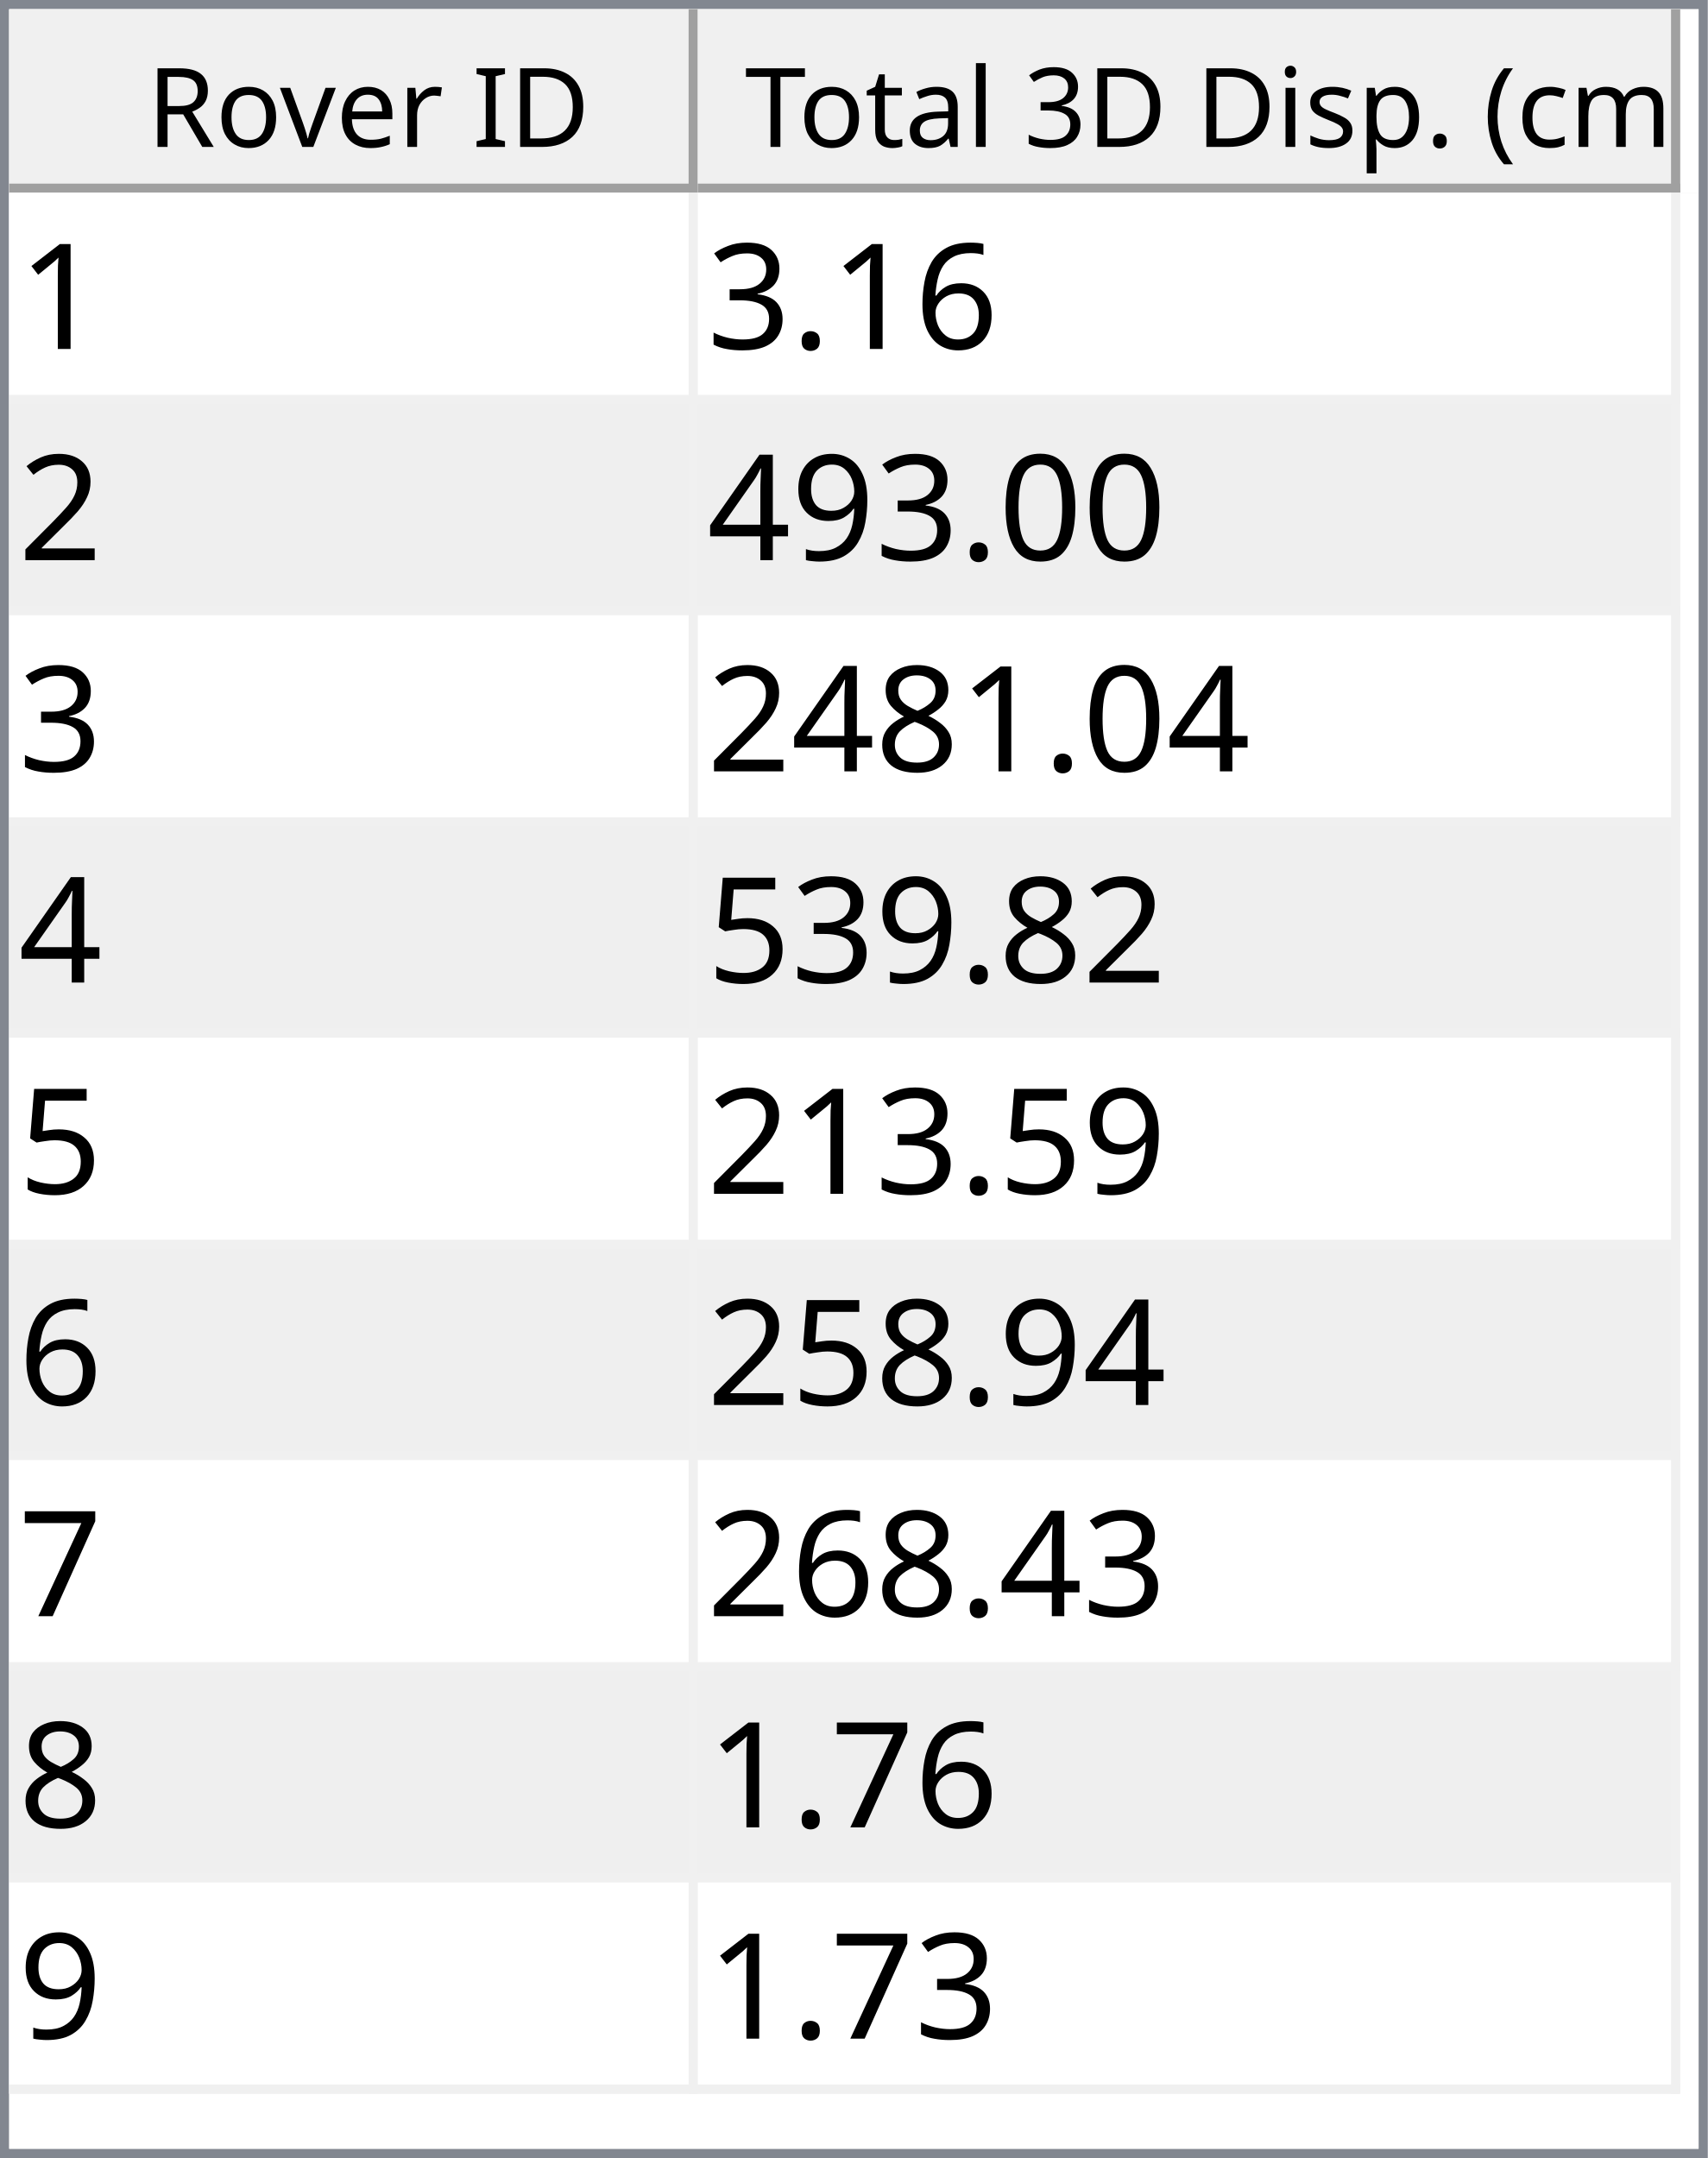
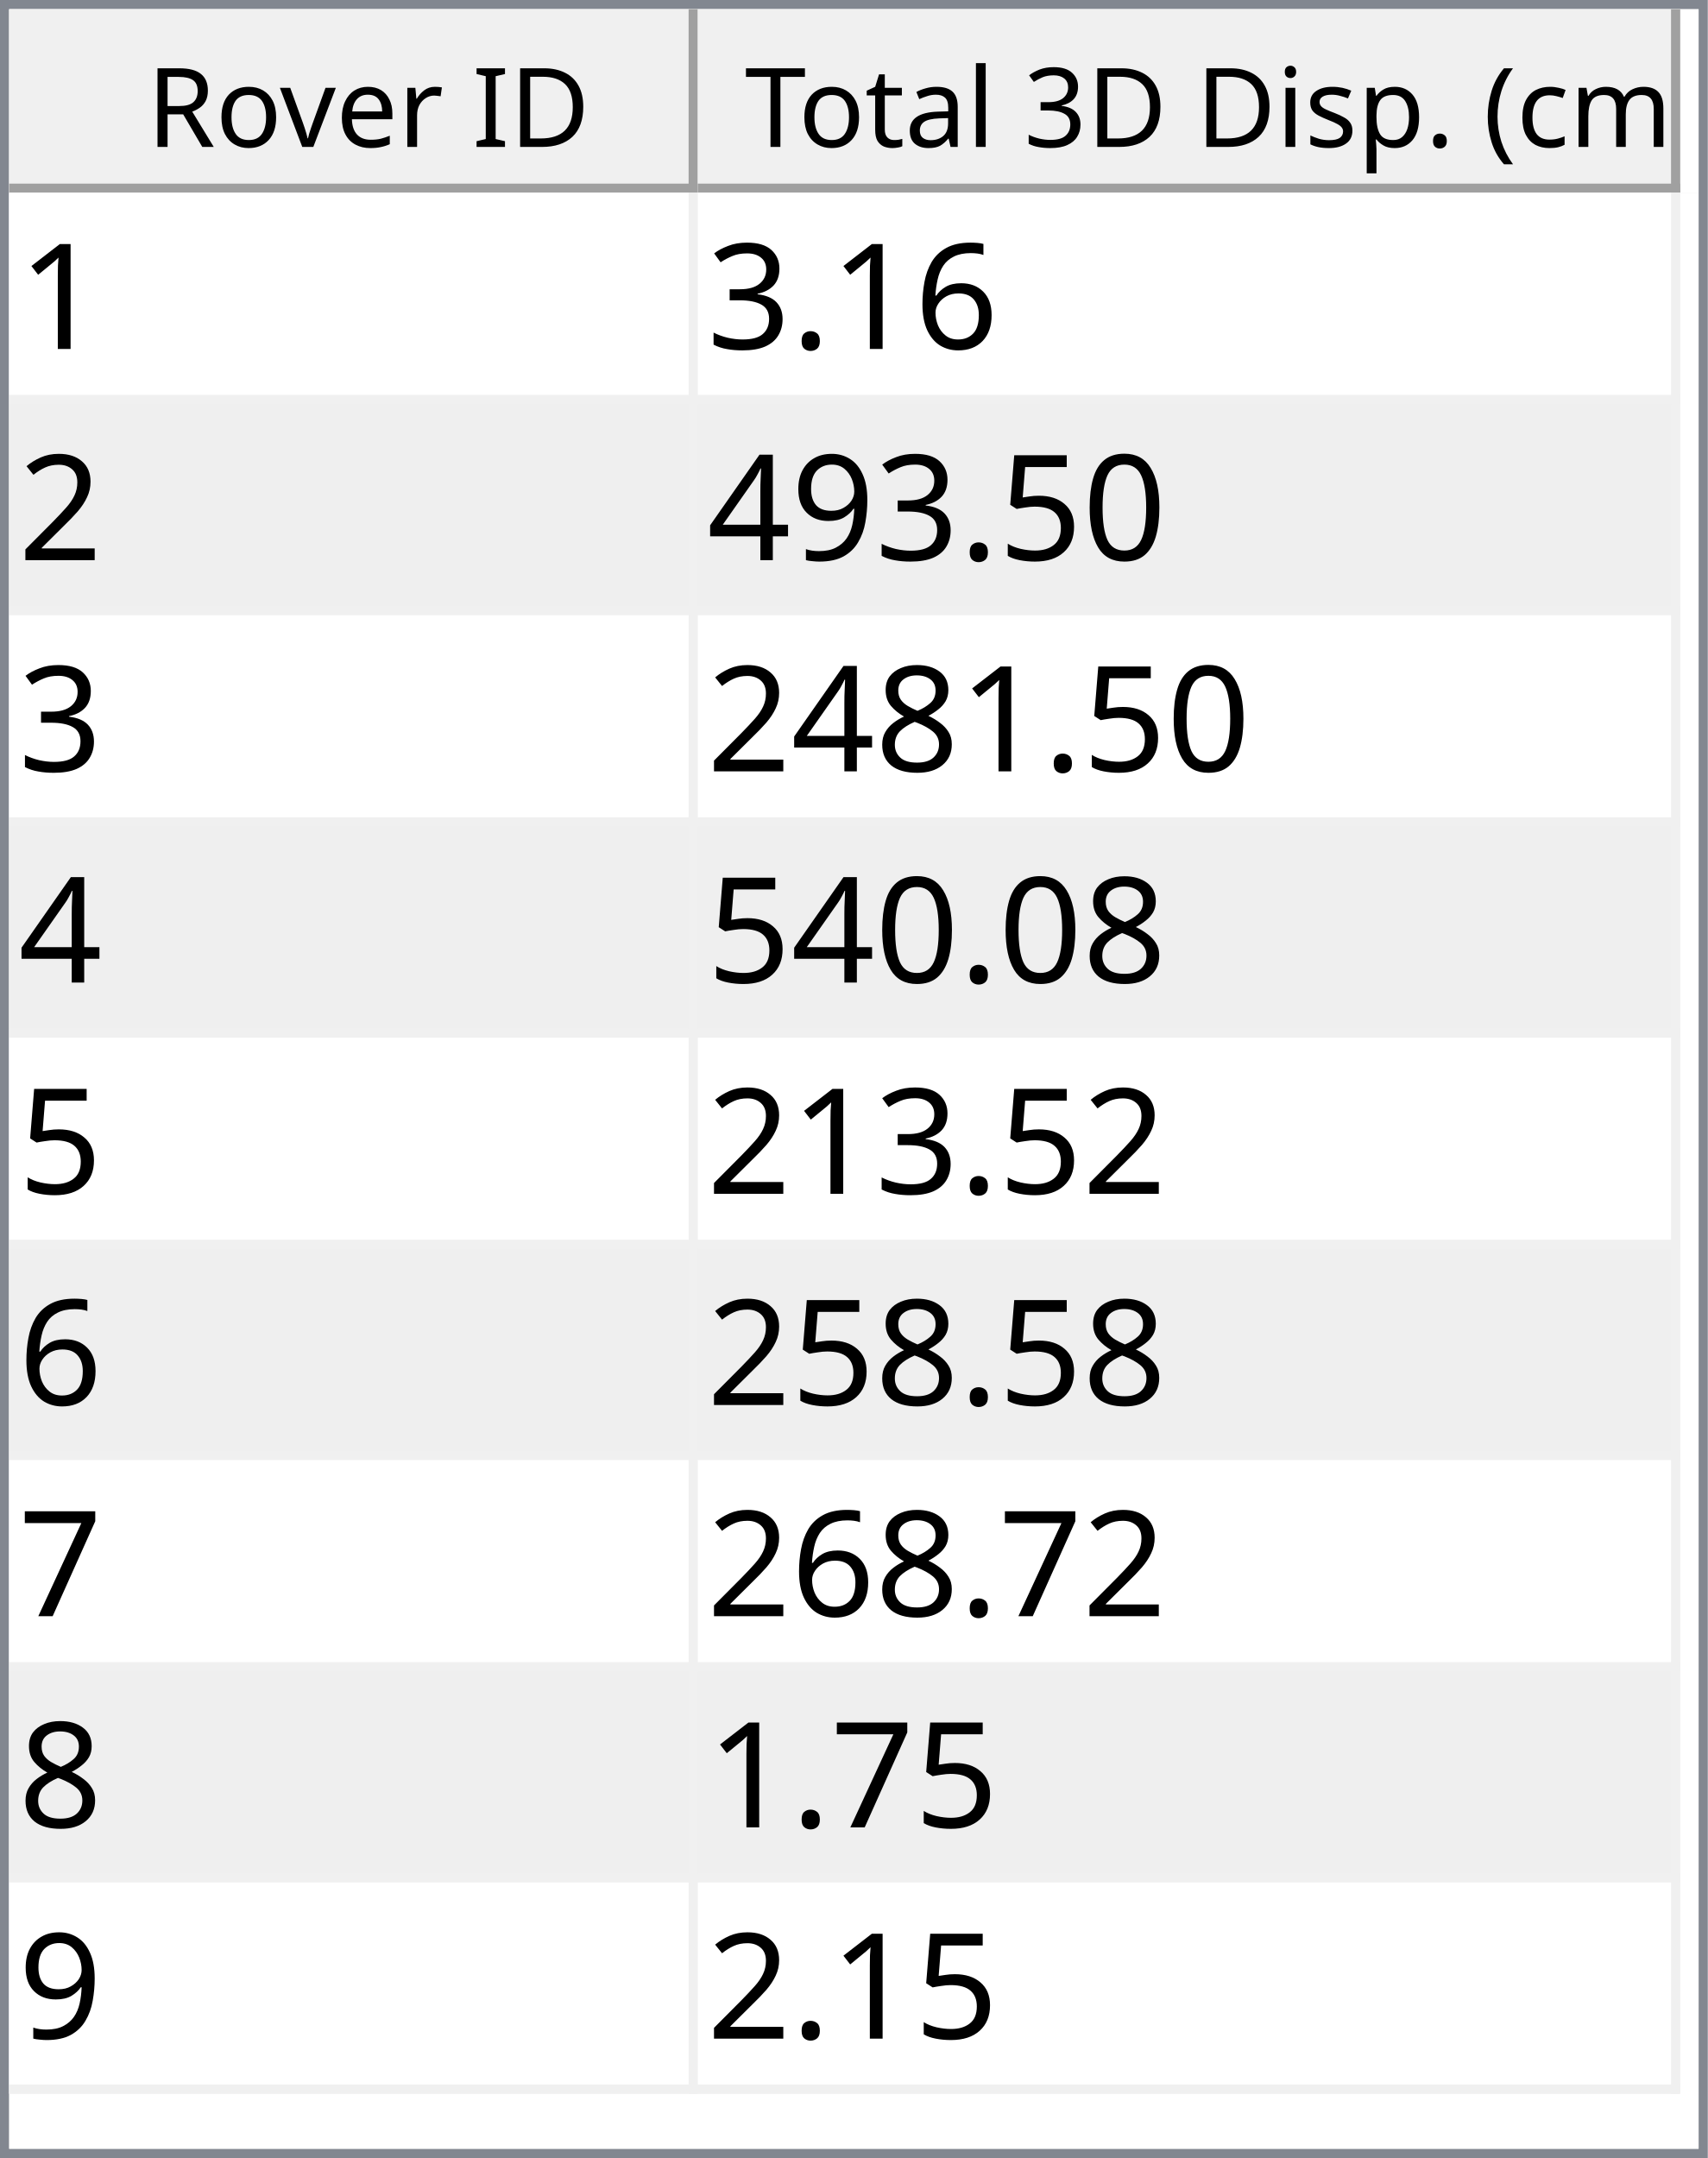
<svg xmlns="http://www.w3.org/2000/svg" style="fill-opacity:1; color-rendering:auto; color-interpolation:auto; text-rendering:auto; stroke:black; stroke-linecap:square; stroke-miterlimit:10; shape-rendering:auto; stroke-opacity:1; fill:black; stroke-dasharray:none; font-weight:normal; stroke-width:1; font-family:'Dialog'; font-style:normal; stroke-linejoin:miter; font-size:12px; stroke-dashoffset:0; image-rendering:auto;" width="186" height="235">
  <defs id="genericDefs" />
  <g>
    <defs id="defs1">
      <clipPath clipPathUnits="userSpaceOnUse" id="clipPath1">
        <path d="M0 0 L186 0 L186 235 L0 235 L0 0 Z" />
      </clipPath>
      <clipPath clipPathUnits="userSpaceOnUse" id="clipPath2">
        <path d="M0 0 L0 235 L186 235 L186 0 Z" />
      </clipPath>
      <clipPath clipPathUnits="userSpaceOnUse" id="clipPath3">
        <path d="M0 0 L0 20 L184 20 L184 0 Z" />
      </clipPath>
      <clipPath clipPathUnits="userSpaceOnUse" id="clipPath4">
        <path d="M0 0 L0 20 L75 20 L75 0 Z" />
      </clipPath>
      <clipPath clipPathUnits="userSpaceOnUse" id="clipPath5">
        <path d="M1 1 L1 19 L74 19 L74 1 Z" />
      </clipPath>
      <clipPath clipPathUnits="userSpaceOnUse" id="clipPath6">
        <path d="M0 0 L0 18 L73 18 L73 0 Z" />
      </clipPath>
      <clipPath clipPathUnits="userSpaceOnUse" id="clipPath7">
        <path d="M-0.5 -0.5 L-0.5 19.5 L74.5 19.5 L74.5 -0.5 Z" />
      </clipPath>
      <clipPath clipPathUnits="userSpaceOnUse" id="clipPath8">
        <path d="M0 0 L0 20 L107 20 L107 0 Z" />
      </clipPath>
      <clipPath clipPathUnits="userSpaceOnUse" id="clipPath9">
        <path d="M1 1 L1 19 L106 19 L106 1 Z" />
      </clipPath>
      <clipPath clipPathUnits="userSpaceOnUse" id="clipPath10">
        <path d="M0 0 L0 18 L105 18 L105 0 Z" />
      </clipPath>
      <clipPath clipPathUnits="userSpaceOnUse" id="clipPath11">
        <path d="M-0.5 -0.5 L-0.5 19.5 L106.5 19.5 L106.5 -0.5 Z" />
      </clipPath>
      <clipPath clipPathUnits="userSpaceOnUse" id="clipPath12">
        <path d="M0 0 L0 213 L184 213 L184 0 Z" />
      </clipPath>
      <clipPath clipPathUnits="userSpaceOnUse" id="clipPath13">
        <path d="M0 0 L0 207 L182 207 L182 0 Z" />
      </clipPath>
      <clipPath clipPathUnits="userSpaceOnUse" id="clipPath14">
        <path d="M-0.5 -0.5 L-0.5 206.5 L181.5 206.5 L181.5 -0.5 Z" />
      </clipPath>
      <clipPath clipPathUnits="userSpaceOnUse" id="clipPath15">
        <path d="M0 0 L0 22 L74 22 L74 0 Z" />
      </clipPath>
      <clipPath clipPathUnits="userSpaceOnUse" id="clipPath16">
        <path d="M0 0 L0 22 L106 22 L106 0 Z" />
      </clipPath>
      <font horiz-adv-x="64.551" id="font1">
        <font-face ascent="107.91" descent="25.098" units-per-em="100" style="font-style:normal; font-family:Segoe UI; font-weight:normal;" />
        <missing-glyph horiz-adv-x="64.551" d="M8.109 0 L8.109 68.266 L56.453 68.266 L56.453 0 L8.109 0 ZM15.328 7.234 L49.219 7.234 L49.219 61.031 L15.328 61.031 L15.328 7.234 Z" />
        <glyph unicode="D" horiz-adv-x="70.117" d="M9.188 0 L9.188 70.016 L28.516 70.016 Q65.531 70.016 65.531 35.891 Q65.531 19.672 55.25 9.836 Q44.969 0 27.734 0 L9.188 0 ZM17.391 62.594 L17.391 7.422 L27.828 7.422 Q41.609 7.422 49.273 14.797 Q56.938 22.172 56.938 35.688 Q56.938 62.594 28.328 62.594 L17.391 62.594 Z" />
        <glyph unicode="I" horiz-adv-x="26.611" d="M17.391 0 L9.188 0 L9.188 70.016 L17.391 70.016 L17.391 0 Z" />
        <glyph unicode=" " horiz-adv-x="27.393" d="" />
        <glyph unicode="r" horiz-adv-x="34.766" d="M34.188 41.891 Q32.078 43.5 28.125 43.5 Q23 43.5 19.555 38.672 Q16.109 33.844 16.109 25.484 L16.109 0 L8.109 0 L8.109 50 L16.109 50 L16.109 39.703 L16.312 39.703 Q18.016 44.969 21.531 47.922 Q25.047 50.875 29.391 50.875 Q32.516 50.875 34.188 50.203 L34.188 41.891 Z" />
        <glyph unicode="e" horiz-adv-x="52.295" d="M48.297 23 L12.984 23 Q13.188 14.656 17.484 10.109 Q21.781 5.562 29.297 5.562 Q37.75 5.562 44.828 11.141 L44.828 3.609 Q38.234 -1.172 27.391 -1.172 Q16.797 -1.172 10.742 5.641 Q4.688 12.453 4.688 24.812 Q4.688 36.469 11.305 43.82 Q17.922 51.172 27.734 51.172 Q37.547 51.172 42.922 44.828 Q48.297 38.484 48.297 27.203 L48.297 23 ZM40.094 29.781 Q40.047 36.719 36.75 40.578 Q33.453 44.438 27.594 44.438 Q21.922 44.438 17.969 40.383 Q14.016 36.328 13.094 29.781 L40.094 29.781 Z" />
        <glyph unicode="v" horiz-adv-x="47.9" d="M47.406 50 L27.484 0 L19.625 0 L0.688 50 L9.469 50 L22.172 13.672 Q23.578 9.672 23.922 6.688 L24.125 6.688 Q24.609 10.453 25.688 13.484 L38.969 50 L47.406 50 Z" />
        <glyph unicode="o" horiz-adv-x="58.594" d="M29 -1.172 Q17.922 -1.172 11.305 5.836 Q4.688 12.844 4.688 24.422 Q4.688 37.016 11.57 44.094 Q18.453 51.172 30.172 51.172 Q41.359 51.172 47.633 44.289 Q53.906 37.406 53.906 25.203 Q53.906 13.234 47.141 6.031 Q40.375 -1.172 29 -1.172 ZM29.594 44.438 Q21.875 44.438 17.383 39.188 Q12.891 33.938 12.891 24.703 Q12.891 15.828 17.43 10.695 Q21.969 5.562 29.594 5.562 Q37.359 5.562 41.531 10.594 Q45.703 15.625 45.703 24.906 Q45.703 34.281 41.531 39.359 Q37.359 44.438 29.594 44.438 Z" />
        <glyph unicode="R" horiz-adv-x="59.814" d="M59.375 0 L49.609 0 L37.891 19.625 Q36.281 22.359 34.766 24.289 Q33.25 26.219 31.664 27.438 Q30.078 28.656 28.25 29.219 Q26.422 29.781 24.125 29.781 L17.391 29.781 L17.391 0 L9.188 0 L9.188 70.016 L30.078 70.016 Q34.672 70.016 38.555 68.867 Q42.438 67.719 45.289 65.375 Q48.141 63.031 49.758 59.547 Q51.375 56.062 51.375 51.375 Q51.375 47.703 50.273 44.656 Q49.172 41.609 47.148 39.211 Q45.125 36.812 42.266 35.133 Q39.406 33.453 35.844 32.516 L35.844 32.328 Q37.594 31.547 38.891 30.547 Q40.188 29.547 41.359 28.18 Q42.531 26.812 43.68 25.078 Q44.828 23.344 46.234 21.047 L59.375 0 ZM17.391 62.594 L17.391 37.203 L28.516 37.203 Q31.594 37.203 34.203 38.133 Q36.812 39.062 38.719 40.797 Q40.625 42.531 41.703 45.047 Q42.781 47.562 42.781 50.688 Q42.781 56.297 39.141 59.445 Q35.5 62.594 28.609 62.594 L17.391 62.594 Z" />
        <glyph unicode=")" horiz-adv-x="30.176" d="M8.297 -15.922 L1.172 -15.922 Q16.406 2.344 16.406 26.812 Q16.406 51.469 1.078 70.016 L8.297 70.016 Q23.531 52.156 23.531 26.703 Q23.531 1.375 8.297 -15.922 Z" />
        <glyph unicode="m" horiz-adv-x="86.133" d="M79.109 0 L71.094 0 L71.094 28.719 Q71.094 37.016 68.531 40.727 Q65.969 44.438 59.906 44.438 Q54.781 44.438 51.195 39.75 Q47.609 35.062 47.609 28.516 L47.609 0 L39.594 0 L39.594 29.688 Q39.594 44.438 28.219 44.438 Q22.953 44.438 19.531 40.016 Q16.109 35.594 16.109 28.516 L16.109 0 L8.109 0 L8.109 50 L16.109 50 L16.109 42.094 L16.312 42.094 Q21.625 51.172 31.844 51.172 Q36.969 51.172 40.773 48.312 Q44.578 45.453 46 40.828 Q51.562 51.172 62.594 51.172 Q79.109 51.172 79.109 30.812 L79.109 0 Z" />
        <glyph unicode="c" horiz-adv-x="46.191" d="M42.188 2.297 Q36.422 -1.172 28.516 -1.172 Q17.828 -1.172 11.258 5.789 Q4.688 12.75 4.688 23.828 Q4.688 36.188 11.766 43.68 Q18.844 51.172 30.672 51.172 Q37.25 51.172 42.281 48.734 L42.281 40.531 Q36.719 44.438 30.375 44.438 Q22.703 44.438 17.797 38.945 Q12.891 33.453 12.891 24.516 Q12.891 15.719 17.508 10.641 Q22.125 5.562 29.891 5.562 Q36.422 5.562 42.188 9.906 L42.188 2.297 Z" />
        <glyph unicode="(" horiz-adv-x="30.176" d="M29.109 -15.922 L21.969 -15.922 Q6.844 1.375 6.844 26.703 Q6.844 52.156 21.969 70.016 L29.203 70.016 Q13.875 51.469 13.875 26.812 Q13.875 2.344 29.109 -15.922 Z" />
        <glyph unicode="." horiz-adv-x="21.68" d="M10.891 -1.078 Q8.641 -1.078 7.055 0.539 Q5.469 2.156 5.469 4.391 Q5.469 6.641 7.055 8.273 Q8.641 9.906 10.891 9.906 Q13.188 9.906 14.797 8.273 Q16.406 6.641 16.406 4.391 Q16.406 2.156 14.797 0.539 Q13.188 -1.078 10.891 -1.078 Z" />
        <glyph unicode="p" horiz-adv-x="58.789" d="M16.312 7.234 L16.109 7.234 L16.109 -23 L8.109 -23 L8.109 50 L16.109 50 L16.109 41.219 L16.312 41.219 Q22.219 51.172 33.594 51.172 Q43.266 51.172 48.688 44.461 Q54.109 37.75 54.109 26.469 Q54.109 13.922 48 6.375 Q41.891 -1.172 31.297 -1.172 Q21.578 -1.172 16.312 7.234 ZM16.109 27.391 L16.109 20.406 Q16.109 14.203 20.141 9.883 Q24.172 5.562 30.375 5.562 Q37.641 5.562 41.773 11.133 Q45.906 16.703 45.906 26.609 Q45.906 34.969 42.047 39.703 Q38.188 44.438 31.594 44.438 Q24.609 44.438 20.359 39.578 Q16.109 34.719 16.109 27.391 Z" />
        <glyph unicode="s" horiz-adv-x="42.432" d="M5.078 1.812 L5.078 10.406 Q11.625 5.562 19.484 5.562 Q30.031 5.562 30.031 12.594 Q30.031 14.594 29.125 15.992 Q28.219 17.391 26.68 18.461 Q25.141 19.531 23.07 20.383 Q21 21.234 18.609 22.172 Q15.281 23.484 12.766 24.828 Q10.25 26.172 8.57 27.859 Q6.891 29.547 6.031 31.695 Q5.172 33.844 5.172 36.719 Q5.172 40.234 6.789 42.945 Q8.406 45.656 11.086 47.484 Q13.766 49.312 17.211 50.242 Q20.656 51.172 24.312 51.172 Q30.812 51.172 35.938 48.922 L35.938 40.828 Q30.422 44.438 23.25 44.438 Q21 44.438 19.195 43.922 Q17.391 43.406 16.094 42.477 Q14.797 41.547 14.086 40.258 Q13.375 38.969 13.375 37.406 Q13.375 35.453 14.086 34.133 Q14.797 32.812 16.164 31.789 Q17.531 30.766 19.484 29.938 Q21.438 29.109 23.922 28.125 Q27.25 26.859 29.883 25.516 Q32.516 24.172 34.375 22.484 Q36.234 20.797 37.234 18.602 Q38.234 16.406 38.234 13.375 Q38.234 9.672 36.602 6.938 Q34.969 4.203 32.234 2.398 Q29.5 0.594 25.93 -0.289 Q22.359 -1.172 18.453 -1.172 Q10.75 -1.172 5.078 1.812 Z" />
        <glyph unicode="i" horiz-adv-x="24.219" d="M12.203 62.703 Q10.062 62.703 8.547 64.164 Q7.031 65.625 7.031 67.875 Q7.031 70.125 8.547 71.609 Q10.062 73.094 12.203 73.094 Q14.406 73.094 15.945 71.609 Q17.484 70.125 17.484 67.875 Q17.484 65.719 15.945 64.211 Q14.406 62.703 12.203 62.703 ZM16.109 0 L8.109 0 L8.109 50 L16.109 50 L16.109 0 Z" />
        <glyph unicode="3" horiz-adv-x="53.906" d="M46.531 19.828 Q46.531 15.094 44.75 11.211 Q42.969 7.328 39.719 4.57 Q36.469 1.812 31.93 0.297 Q27.391 -1.219 21.922 -1.219 Q11.922 -1.219 6 2.594 L6 11.188 Q13.094 5.609 22.219 5.609 Q25.875 5.609 28.828 6.539 Q31.781 7.469 33.906 9.227 Q36.031 10.984 37.18 13.477 Q38.328 15.969 38.328 19.094 Q38.328 32.812 18.797 32.812 L12.984 32.812 L12.984 39.594 L18.5 39.594 Q35.797 39.594 35.797 52.484 Q35.797 64.406 22.609 64.406 Q15.188 64.406 8.688 59.422 L8.688 67.188 Q15.375 71.188 24.609 71.188 Q29 71.188 32.57 69.969 Q36.141 68.75 38.68 66.555 Q41.219 64.359 42.609 61.281 Q44 58.203 44 54.5 Q44 40.672 30.031 36.719 L30.031 36.531 Q33.594 36.141 36.625 34.797 Q39.656 33.453 41.852 31.305 Q44.047 29.156 45.289 26.25 Q46.531 23.344 46.531 19.828 Z" />
        <glyph unicode="l" horiz-adv-x="24.219" d="M16.109 0 L8.109 0 L8.109 74.031 L16.109 74.031 L16.109 0 Z" />
        <glyph unicode="a" horiz-adv-x="50.879" d="M43.891 0 L35.891 0 L35.891 7.812 L35.688 7.812 Q30.469 -1.172 20.312 -1.172 Q12.844 -1.172 8.617 2.781 Q4.391 6.734 4.391 13.281 Q4.391 27.297 20.906 29.594 L35.891 31.688 Q35.891 44.438 25.594 44.438 Q16.547 44.438 9.281 38.281 L9.281 46.484 Q16.656 51.172 26.266 51.172 Q43.891 51.172 43.891 32.516 L43.891 0 ZM35.891 25.297 L23.828 23.641 Q18.266 22.859 15.43 20.875 Q12.594 18.891 12.594 13.875 Q12.594 10.203 15.211 7.883 Q17.828 5.562 22.172 5.562 Q28.125 5.562 32.008 9.742 Q35.891 13.922 35.891 20.312 L35.891 25.297 Z" />
        <glyph unicode="t" horiz-adv-x="33.887" d="M31.297 0.484 Q28.469 -1.078 23.828 -1.078 Q10.688 -1.078 10.688 13.578 L10.688 43.172 L2.094 43.172 L2.094 50 L10.688 50 L10.688 62.203 L18.703 64.797 L18.703 50 L31.297 50 L31.297 43.172 L18.703 43.172 L18.703 14.984 Q18.703 9.969 20.414 7.82 Q22.125 5.672 26.078 5.672 Q29.109 5.672 31.297 7.328 L31.297 0.484 Z" />
        <glyph unicode="T" horiz-adv-x="52.393" d="M50.594 62.594 L30.375 62.594 L30.375 0 L22.172 0 L22.172 62.594 L2 62.594 L2 70.016 L50.594 70.016 L50.594 62.594 Z" />
      </font>
      <font horiz-adv-x="75.0" id="font2">
        <font-face ascent="100.537" descent="21.973" units-per-em="100" style="font-style:normal; font-family:sans-serif; font-weight:normal;" />
        <missing-glyph horiz-adv-x="75.0" d="M12.5 0 L12.5 62.5 L62.5 62.5 L62.5 0 L12.5 0 ZM14.062 1.562 L60.938 1.562 L60.938 60.938 L14.062 60.938 L14.062 1.562 Z" />
        <glyph unicode="1" horiz-adv-x="55.615" d="M37.25 0 L28.469 0 L28.469 56 Q25.297 52.984 20.141 49.953 Q14.984 46.922 10.891 45.406 L10.891 53.906 Q18.266 57.375 23.781 62.305 Q29.297 67.234 31.594 71.875 L37.25 71.875 L37.25 0 Z" />
        <glyph unicode="6" horiz-adv-x="55.615" d="M49.75 54.047 L41.016 53.375 Q39.844 58.547 37.703 60.891 Q34.125 64.656 28.906 64.656 Q24.703 64.656 21.531 62.312 Q17.391 59.281 14.992 53.469 Q12.594 47.656 12.5 36.922 Q15.672 41.75 20.266 44.094 Q24.859 46.438 29.891 46.438 Q38.672 46.438 44.852 39.969 Q51.031 33.5 51.031 23.25 Q51.031 16.5 48.125 10.719 Q45.219 4.938 40.141 1.859 Q35.062 -1.219 28.609 -1.219 Q17.625 -1.219 10.695 6.859 Q3.766 14.938 3.766 33.5 Q3.766 54.25 11.422 63.672 Q18.109 71.875 29.438 71.875 Q37.891 71.875 43.289 67.141 Q48.688 62.406 49.75 54.047 ZM13.875 23.188 Q13.875 18.656 15.797 14.508 Q17.719 10.359 21.188 8.18 Q24.656 6 28.469 6 Q34.031 6 38.039 10.492 Q42.047 14.984 42.047 22.703 Q42.047 30.125 38.086 34.398 Q34.125 38.672 28.125 38.672 Q22.172 38.672 18.023 34.398 Q13.875 30.125 13.875 23.188 Z" />
        <glyph unicode="." horiz-adv-x="27.783" d="M9.078 0 L9.078 10.016 L19.094 10.016 L19.094 0 L9.078 0 Z" />
        <glyph unicode="3" horiz-adv-x="55.615" d="M4.203 18.891 L12.984 20.062 Q14.5 12.594 18.141 9.297 Q21.781 6 27 6 Q33.203 6 37.477 10.297 Q41.75 14.594 41.75 20.953 Q41.75 27 37.797 30.93 Q33.844 34.859 27.734 34.859 Q25.25 34.859 21.531 33.891 L22.516 41.609 Q23.391 41.5 23.922 41.5 Q29.547 41.5 34.039 44.43 Q38.531 47.359 38.531 53.469 Q38.531 58.297 35.258 61.477 Q31.984 64.656 26.812 64.656 Q21.688 64.656 18.266 61.43 Q14.844 58.203 13.875 51.766 L5.078 53.328 Q6.688 62.156 12.398 67.016 Q18.109 71.875 26.609 71.875 Q32.469 71.875 37.398 69.359 Q42.328 66.844 44.945 62.5 Q47.562 58.156 47.562 53.266 Q47.562 48.641 45.07 44.828 Q42.578 41.016 37.703 38.766 Q44.047 37.312 47.562 32.695 Q51.078 28.078 51.078 21.141 Q51.078 11.766 44.242 5.25 Q37.406 -1.266 26.953 -1.266 Q17.531 -1.266 11.305 4.352 Q5.078 9.969 4.203 18.891 Z" />
        <glyph unicode="2" horiz-adv-x="55.615" d="M50.344 8.453 L50.344 0 L3.031 0 Q2.938 3.172 4.047 6.109 Q5.859 10.938 9.836 15.625 Q13.812 20.312 21.344 26.469 Q33.016 36.031 37.117 41.625 Q41.219 47.219 41.219 52.203 Q41.219 57.422 37.477 61.008 Q33.734 64.594 27.734 64.594 Q21.391 64.594 17.578 60.789 Q13.766 56.984 13.719 50.25 L4.688 51.172 Q5.609 61.281 11.664 66.578 Q17.719 71.875 27.938 71.875 Q38.234 71.875 44.242 66.164 Q50.25 60.453 50.25 52 Q50.25 47.703 48.492 43.555 Q46.734 39.406 42.656 34.812 Q38.578 30.219 29.109 22.219 Q21.188 15.578 18.945 13.211 Q16.703 10.844 15.234 8.453 L50.344 8.453 Z" />
        <glyph unicode="0" horiz-adv-x="55.615" d="M4.156 35.297 Q4.156 48 6.766 55.742 Q9.375 63.484 14.523 67.68 Q19.672 71.875 27.484 71.875 Q33.25 71.875 37.594 69.555 Q41.938 67.234 44.773 62.867 Q47.609 58.5 49.219 52.227 Q50.828 45.953 50.828 35.297 Q50.828 22.703 48.242 14.969 Q45.656 7.234 40.508 3.008 Q35.359 -1.219 27.484 -1.219 Q17.141 -1.219 11.234 6.203 Q4.156 15.141 4.156 35.297 ZM13.188 35.297 Q13.188 17.672 17.312 11.836 Q21.438 6 27.484 6 Q33.547 6 37.672 11.859 Q41.797 17.719 41.797 35.297 Q41.797 52.984 37.672 58.789 Q33.547 64.594 27.391 64.594 Q21.344 64.594 17.719 59.469 Q13.188 52.938 13.188 35.297 Z" />
+         <glyph unicode="5" horiz-adv-x="55.615" d="M4.156 18.75 L13.375 19.531 Q14.406 12.797 18.141 9.398 Q21.875 6 27.156 6 Q33.5 6 37.891 10.789 Q42.281 15.578 42.281 23.484 Q42.281 31 38.062 35.352 Q33.844 39.703 27 39.703 Q22.75 39.703 19.336 37.773 Q15.922 35.844 13.969 32.766 L5.719 33.844 L12.641 70.609 L48.25 70.609 L48.25 62.203 L19.672 62.203 L15.828 42.969 Q22.266 47.469 29.344 47.469 Q38.719 47.469 45.164 40.969 Q51.609 34.469 51.609 24.266 Q51.609 14.547 45.953 7.469 Q39.062 -1.219 27.156 -1.219 Q17.391 -1.219 11.211 4.25 Q5.031 9.719 4.156 18.75 Z" />
        <glyph unicode="9" horiz-adv-x="55.615" d="M5.469 16.547 L13.922 17.328 Q14.984 11.375 18.016 8.688 Q21.047 6 25.781 6 Q29.828 6 32.883 7.859 Q35.938 9.719 37.891 12.82 Q39.844 15.922 41.164 21.195 Q42.484 26.469 42.484 31.938 Q42.484 32.516 42.438 33.688 Q39.797 29.5 35.234 26.883 Q30.672 24.266 25.344 24.266 Q16.453 24.266 10.305 30.711 Q4.156 37.156 4.156 47.703 Q4.156 58.594 10.578 65.234 Q17 71.875 26.656 71.875 Q33.641 71.875 39.43 68.117 Q45.219 64.359 48.219 57.398 Q51.219 50.438 51.219 37.25 Q51.219 23.531 48.242 15.406 Q45.266 7.281 39.383 3.031 Q33.5 -1.219 25.594 -1.219 Q17.188 -1.219 11.867 3.445 Q6.547 8.109 5.469 16.547 ZM41.453 48.141 Q41.453 55.719 37.43 60.156 Q33.406 64.594 27.734 64.594 Q21.875 64.594 17.531 59.812 Q13.188 55.031 13.188 47.406 Q13.188 40.578 17.312 36.305 Q21.438 32.031 27.484 32.031 Q33.594 32.031 37.523 36.305 Q41.453 40.578 41.453 48.141 Z" />
        <glyph unicode="4" horiz-adv-x="55.615" d="M32.328 0 L32.328 17.141 L1.266 17.141 L1.266 25.203 L33.938 71.578 L41.109 71.578 L41.109 25.203 L50.781 25.203 L50.781 17.141 L41.109 17.141 L41.109 0 L32.328 0 ZM32.328 25.203 L32.328 57.469 L9.906 25.203 L32.328 25.203 Z" />
        <glyph unicode="8" horiz-adv-x="55.615" d="M17.672 38.812 Q12.203 40.828 9.57 44.539 Q6.938 48.25 6.938 53.422 Q6.938 61.234 12.555 66.555 Q18.172 71.875 27.484 71.875 Q36.859 71.875 42.578 66.43 Q48.297 60.984 48.297 53.172 Q48.297 48.188 45.68 44.508 Q43.062 40.828 37.75 38.812 Q44.344 36.672 47.781 31.883 Q51.219 27.094 51.219 20.453 Q51.219 11.281 44.727 5.031 Q38.234 -1.219 27.641 -1.219 Q17.047 -1.219 10.547 5.055 Q4.047 11.328 4.047 20.703 Q4.047 27.688 7.594 32.398 Q11.141 37.109 17.672 38.812 ZM15.922 53.719 Q15.922 48.641 19.195 45.414 Q22.469 42.188 27.688 42.188 Q32.766 42.188 36.016 45.383 Q39.266 48.578 39.266 53.219 Q39.266 58.062 35.914 61.359 Q32.562 64.656 27.594 64.656 Q22.562 64.656 19.242 61.43 Q15.922 58.203 15.922 53.719 ZM13.094 20.656 Q13.094 16.891 14.875 13.375 Q16.656 9.859 20.172 7.93 Q23.688 6 27.734 6 Q34.031 6 38.133 10.055 Q42.234 14.109 42.234 20.359 Q42.234 26.703 38.016 30.859 Q33.797 35.016 27.438 35.016 Q21.234 35.016 17.164 30.914 Q13.094 26.812 13.094 20.656 Z" />
-         <glyph unicode="5" horiz-adv-x="55.615" d="M4.156 18.75 L13.375 19.531 Q14.406 12.797 18.141 9.398 Q21.875 6 27.156 6 Q33.5 6 37.891 10.789 Q42.281 15.578 42.281 23.484 Q42.281 31 38.062 35.352 Q33.844 39.703 27 39.703 Q22.75 39.703 19.336 37.773 Q15.922 35.844 13.969 32.766 L5.719 33.844 L12.641 70.609 L48.25 70.609 L48.25 62.203 L19.672 62.203 L15.828 42.969 Q22.266 47.469 29.344 47.469 Q38.719 47.469 45.164 40.969 Q51.609 34.469 51.609 24.266 Q51.609 14.547 45.953 7.469 Q39.062 -1.219 27.156 -1.219 Q17.391 -1.219 11.211 4.25 Q5.031 9.719 4.156 18.75 Z" />
        <glyph unicode="7" horiz-adv-x="55.615" d="M4.734 62.203 L4.734 70.656 L51.078 70.656 L51.078 63.812 Q44.234 56.547 37.523 44.484 Q30.812 32.422 27.156 19.672 Q24.516 10.688 23.781 0 L14.75 0 Q14.891 8.453 18.062 20.414 Q21.234 32.375 27.172 43.484 Q33.109 54.594 39.797 62.203 L4.734 62.203 Z" />
      </font>
    </defs>
    <g style="fill:white; stroke:white;">
      <rect x="0" y="0" width="186" style="clip-path:url(#clipPath1); stroke:none;" height="235" />
    </g>
    <g style="fill:white; text-rendering:optimizeSpeed; color-rendering:optimizeSpeed; image-rendering:optimizeSpeed; shape-rendering:crispEdges; stroke:white; color-interpolation:sRGB;">
      <rect x="0" width="186" height="235" y="0" style="stroke:none;" />
      <path style="stroke:none;" d="M0 235 L186 235 L186 0 L0 0 Z" />
    </g>
    <g style="fill:rgb(240,240,240); font-family:'Segoe UI'; stroke:rgb(240,240,240);">
      <rect x="0" y="0" width="186" style="clip-path:url(#clipPath2); stroke:none;" height="235" />
    </g>
    <g style="fill:rgb(130,135,144); font-family:'Segoe UI'; stroke:rgb(130,135,144);">
      <path d="M0 0 L186 0 L186 235 L0 235 L0 0 ZM1 1 L185 1 L185 234 L1 234 L1 1 Z" style="fill-rule:evenodd; clip-path:url(#clipPath2); stroke:none;" />
    </g>
    <g style="fill:white; font-family:'Segoe UI'; stroke:white;" transform="translate(1,1)">
      <rect x="0" y="0" width="184" style="clip-path:url(#clipPath3); stroke:none;" height="20" />
    </g>
    <g style="fill:rgb(240,240,240); font-family:'Segoe UI'; stroke:rgb(240,240,240);" transform="translate(1,1)">
      <rect x="0" y="0" width="75" style="clip-path:url(#clipPath4); stroke:none;" height="20" />
    </g>
    <g style="font-family:'Segoe UI';" transform="translate(2,2)">
      <text x="14" xml:space="preserve" y="14" style="clip-path:url(#clipPath6); stroke:none;">Rover ID</text>
    </g>
    <g style="fill:rgb(160,160,160); font-family:'Segoe UI'; stroke:rgb(160,160,160); stroke-linejoin:bevel;" transform="translate(1.5,1.5)">
      <line x1="74" x2="74" y1="0" style="fill:none; clip-path:url(#clipPath7);" y2="19" />
    </g>
    <g style="fill:rgb(160,160,160); font-family:'Segoe UI'; stroke:rgb(160,160,160); stroke-linejoin:bevel;" transform="matrix(1,0,0,1,1,1) translate(0.5,0.5)">
      <line x1="0" x2="74" y1="19" style="fill:none; clip-path:url(#clipPath7);" y2="19" />
    </g>
    <g style="fill:rgb(240,240,240); font-family:'Segoe UI'; stroke:rgb(240,240,240);" transform="translate(76,1)">
      <rect x="0" y="0" width="107" style="clip-path:url(#clipPath8); stroke:none;" height="20" />
    </g>
    <g style="font-family:'Segoe UI';" transform="translate(77,2)">
      <text x="1" xml:space="preserve" y="14" style="clip-path:url(#clipPath10); stroke:none;"> Total 3D Disp. (cm)</text>
    </g>
    <g style="fill:rgb(160,160,160); font-family:'Segoe UI'; stroke:rgb(160,160,160); stroke-linejoin:bevel;" transform="translate(76.5,1.5)">
      <line x1="106" x2="106" y1="0" style="fill:none; clip-path:url(#clipPath11);" y2="19" />
    </g>
    <g style="fill:rgb(160,160,160); font-family:'Segoe UI'; stroke:rgb(160,160,160); stroke-linejoin:bevel;" transform="matrix(1,0,0,1,76,1) translate(0.5,0.5)">
      <line x1="0" x2="106" y1="19" style="fill:none; clip-path:url(#clipPath11);" y2="19" />
    </g>
    <g style="fill:white; font-family:'Segoe UI'; stroke:white;" transform="translate(1,21)">
      <rect x="0" y="0" width="184" style="clip-path:url(#clipPath12); stroke:none;" height="213" />
    </g>
    <g style="fill:rgb(240,240,240); font-size:16px; font-family:sans-serif; stroke:rgb(240,240,240);" transform="translate(1,21)">
      <rect x="0" y="0" width="182" style="clip-path:url(#clipPath13); stroke:none;" height="207" />
      <line transform="translate(0.5,0.5)" x1="0" x2="181" y1="22" style="clip-path:url(#clipPath14); fill:none; stroke-linejoin:bevel;" y2="22" />
    </g>
    <g transform="matrix(1,0,0,1,1,21) translate(0.5,0.5)" style="fill:rgb(240,240,240); font-size:16px; font-family:sans-serif; stroke:rgb(240,240,240); stroke-linejoin:bevel;">
      <line x1="0" x2="181" y1="45" style="fill:none; clip-path:url(#clipPath14);" y2="45" />
    </g>
    <g transform="matrix(1,0,0,1,1,21) translate(0.5,0.5)" style="fill:rgb(240,240,240); font-size:16px; font-family:sans-serif; stroke:rgb(240,240,240); stroke-linejoin:bevel;">
      <line x1="0" x2="181" y1="68" style="fill:none; clip-path:url(#clipPath14);" y2="68" />
    </g>
    <g transform="matrix(1,0,0,1,1,21) translate(0.5,0.5)" style="fill:rgb(240,240,240); font-size:16px; font-family:sans-serif; stroke:rgb(240,240,240); stroke-linejoin:bevel;">
      <line x1="0" x2="181" y1="91" style="fill:none; clip-path:url(#clipPath14);" y2="91" />
    </g>
    <g transform="matrix(1,0,0,1,1,21) translate(0.5,0.5)" style="fill:rgb(240,240,240); font-size:16px; font-family:sans-serif; stroke:rgb(240,240,240); stroke-linejoin:bevel;">
      <line x1="0" x2="181" y1="114" style="fill:none; clip-path:url(#clipPath14);" y2="114" />
    </g>
    <g transform="matrix(1,0,0,1,1,21) translate(0.5,0.5)" style="fill:rgb(240,240,240); font-size:16px; font-family:sans-serif; stroke:rgb(240,240,240); stroke-linejoin:bevel;">
      <line x1="0" x2="181" y1="137" style="fill:none; clip-path:url(#clipPath14);" y2="137" />
    </g>
    <g transform="matrix(1,0,0,1,1,21) translate(0.5,0.5)" style="fill:rgb(240,240,240); font-size:16px; font-family:sans-serif; stroke:rgb(240,240,240); stroke-linejoin:bevel;">
      <line x1="0" x2="181" y1="160" style="fill:none; clip-path:url(#clipPath14);" y2="160" />
    </g>
    <g transform="matrix(1,0,0,1,1,21) translate(0.5,0.5)" style="fill:rgb(240,240,240); font-size:16px; font-family:sans-serif; stroke:rgb(240,240,240); stroke-linejoin:bevel;">
      <line x1="0" x2="181" y1="183" style="fill:none; clip-path:url(#clipPath14);" y2="183" />
    </g>
    <g transform="matrix(1,0,0,1,1,21) translate(0.5,0.5)" style="fill:rgb(240,240,240); font-size:16px; font-family:sans-serif; stroke:rgb(240,240,240); stroke-linejoin:bevel;">
      <line x1="0" x2="181" y1="206" style="fill:none; clip-path:url(#clipPath14);" y2="206" />
    </g>
    <g transform="matrix(1,0,0,1,1,21) translate(0.5,0.5)" style="fill:rgb(240,240,240); font-size:16px; font-family:sans-serif; stroke:rgb(240,240,240); stroke-linejoin:bevel;">
      <line x1="74" x2="74" y1="0" style="fill:none; clip-path:url(#clipPath14);" y2="206" />
    </g>
    <g transform="matrix(1,0,0,1,1,21) translate(0.5,0.5)" style="fill:rgb(240,240,240); font-size:16px; font-family:sans-serif; stroke:rgb(240,240,240); stroke-linejoin:bevel;">
      <line x1="181" x2="181" y1="0" style="fill:none; clip-path:url(#clipPath14);" y2="206" />
    </g>
    <g style="fill:white; font-size:16px; font-family:sans-serif; stroke:white;" transform="matrix(1,0,0,1,1,21)">
      <rect x="0" y="0" width="74" style="clip-path:url(#clipPath15); stroke:none;" height="22" />
      <text x="1" y="17" style="fill:black; clip-path:url(#clipPath15); stroke:none;" xml:space="preserve">1</text>
    </g>
    <g style="fill:white; font-size:16px; font-family:sans-serif; stroke:white;" transform="matrix(1,0,0,1,1,21) translate(75,0)">
      <rect x="0" y="0" width="106" style="clip-path:url(#clipPath16); stroke:none;" height="22" />
      <text x="1" y="17" style="fill:black; clip-path:url(#clipPath16); stroke:none;" xml:space="preserve">3.16</text>
    </g>
    <g style="fill:rgb(239,239,239); font-size:16px; font-family:sans-serif; stroke:rgb(239,239,239);" transform="matrix(1,0,0,1,1,21) translate(0,23)">
      <rect x="0" y="0" width="74" style="clip-path:url(#clipPath15); stroke:none;" height="22" />
      <text x="1" y="17" style="fill:black; clip-path:url(#clipPath15); stroke:none;" xml:space="preserve">2</text>
    </g>
    <g style="fill:rgb(239,239,239); font-size:16px; font-family:sans-serif; stroke:rgb(239,239,239);" transform="matrix(1,0,0,1,1,21) translate(75,23)">
      <rect x="0" y="0" width="106" style="clip-path:url(#clipPath16); stroke:none;" height="22" />
-       <text x="1" y="17" style="fill:black; clip-path:url(#clipPath16); stroke:none;" xml:space="preserve">493.00</text>
+       <text x="1" y="17" style="fill:black; clip-path:url(#clipPath16); stroke:none;" xml:space="preserve">493.50</text>
    </g>
    <g style="fill:white; font-size:16px; font-family:sans-serif; stroke:white;" transform="matrix(1,0,0,1,1,21) translate(0,46)">
      <rect x="0" y="0" width="74" style="clip-path:url(#clipPath15); stroke:none;" height="22" />
      <text x="1" y="17" style="fill:black; clip-path:url(#clipPath15); stroke:none;" xml:space="preserve">3</text>
    </g>
    <g style="fill:white; font-size:16px; font-family:sans-serif; stroke:white;" transform="matrix(1,0,0,1,1,21) translate(75,46)">
      <rect x="0" y="0" width="106" style="clip-path:url(#clipPath16); stroke:none;" height="22" />
-       <text x="1" y="17" style="fill:black; clip-path:url(#clipPath16); stroke:none;" xml:space="preserve">2481.04</text>
+       <text x="1" y="17" style="fill:black; clip-path:url(#clipPath16); stroke:none;" xml:space="preserve">2481.50</text>
    </g>
    <g style="fill:rgb(239,239,239); font-size:16px; font-family:sans-serif; stroke:rgb(239,239,239);" transform="matrix(1,0,0,1,1,21) translate(0,69)">
      <rect x="0" y="0" width="74" style="clip-path:url(#clipPath15); stroke:none;" height="22" />
      <text x="1" y="17" style="fill:black; clip-path:url(#clipPath15); stroke:none;" xml:space="preserve">4</text>
    </g>
    <g style="fill:rgb(239,239,239); font-size:16px; font-family:sans-serif; stroke:rgb(239,239,239);" transform="matrix(1,0,0,1,1,21) translate(75,69)">
      <rect x="0" y="0" width="106" style="clip-path:url(#clipPath16); stroke:none;" height="22" />
-       <text x="1" y="17" style="fill:black; clip-path:url(#clipPath16); stroke:none;" xml:space="preserve">539.82</text>
+       <text x="1" y="17" style="fill:black; clip-path:url(#clipPath16); stroke:none;" xml:space="preserve">540.08</text>
    </g>
    <g style="fill:white; font-size:16px; font-family:sans-serif; stroke:white;" transform="matrix(1,0,0,1,1,21) translate(0,92)">
      <rect x="0" y="0" width="74" style="clip-path:url(#clipPath15); stroke:none;" height="22" />
      <text x="1" y="17" style="fill:black; clip-path:url(#clipPath15); stroke:none;" xml:space="preserve">5</text>
    </g>
    <g style="fill:white; font-size:16px; font-family:sans-serif; stroke:white;" transform="matrix(1,0,0,1,1,21) translate(75,92)">
      <rect x="0" y="0" width="106" style="clip-path:url(#clipPath16); stroke:none;" height="22" />
-       <text x="1" y="17" style="fill:black; clip-path:url(#clipPath16); stroke:none;" xml:space="preserve">213.59</text>
+       <text x="1" y="17" style="fill:black; clip-path:url(#clipPath16); stroke:none;" xml:space="preserve">213.52</text>
    </g>
    <g style="fill:rgb(239,239,239); font-size:16px; font-family:sans-serif; stroke:rgb(239,239,239);" transform="matrix(1,0,0,1,1,21) translate(0,115)">
      <rect x="0" y="0" width="74" style="clip-path:url(#clipPath15); stroke:none;" height="22" />
      <text x="1" y="17" style="fill:black; clip-path:url(#clipPath15); stroke:none;" xml:space="preserve">6</text>
    </g>
    <g style="fill:rgb(239,239,239); font-size:16px; font-family:sans-serif; stroke:rgb(239,239,239);" transform="matrix(1,0,0,1,1,21) translate(75,115)">
      <rect x="0" y="0" width="106" style="clip-path:url(#clipPath16); stroke:none;" height="22" />
-       <text x="1" y="17" style="fill:black; clip-path:url(#clipPath16); stroke:none;" xml:space="preserve">258.94</text>
+       <text x="1" y="17" style="fill:black; clip-path:url(#clipPath16); stroke:none;" xml:space="preserve">258.58</text>
    </g>
    <g style="fill:white; font-size:16px; font-family:sans-serif; stroke:white;" transform="matrix(1,0,0,1,1,21) translate(0,138)">
      <rect x="0" y="0" width="74" style="clip-path:url(#clipPath15); stroke:none;" height="22" />
      <text x="1" y="17" style="fill:black; clip-path:url(#clipPath15); stroke:none;" xml:space="preserve">7</text>
    </g>
    <g style="fill:white; font-size:16px; font-family:sans-serif; stroke:white;" transform="matrix(1,0,0,1,1,21) translate(75,138)">
      <rect x="0" y="0" width="106" style="clip-path:url(#clipPath16); stroke:none;" height="22" />
-       <text x="1" y="17" style="fill:black; clip-path:url(#clipPath16); stroke:none;" xml:space="preserve">268.43</text>
+       <text x="1" y="17" style="fill:black; clip-path:url(#clipPath16); stroke:none;" xml:space="preserve">268.72</text>
    </g>
    <g style="fill:rgb(239,239,239); font-size:16px; font-family:sans-serif; stroke:rgb(239,239,239);" transform="matrix(1,0,0,1,1,21) translate(0,161)">
      <rect x="0" y="0" width="74" style="clip-path:url(#clipPath15); stroke:none;" height="22" />
      <text x="1" y="17" style="fill:black; clip-path:url(#clipPath15); stroke:none;" xml:space="preserve">8</text>
    </g>
    <g style="fill:rgb(239,239,239); font-size:16px; font-family:sans-serif; stroke:rgb(239,239,239);" transform="matrix(1,0,0,1,1,21) translate(75,161)">
      <rect x="0" y="0" width="106" style="clip-path:url(#clipPath16); stroke:none;" height="22" />
-       <text x="1" y="17" style="fill:black; clip-path:url(#clipPath16); stroke:none;" xml:space="preserve">1.76</text>
+       <text x="1" y="17" style="fill:black; clip-path:url(#clipPath16); stroke:none;" xml:space="preserve">1.75</text>
    </g>
    <g style="fill:white; font-size:16px; font-family:sans-serif; stroke:white;" transform="matrix(1,0,0,1,1,21) translate(0,184)">
      <rect x="0" y="0" width="74" style="clip-path:url(#clipPath15); stroke:none;" height="22" />
      <text x="1" y="17" style="fill:black; clip-path:url(#clipPath15); stroke:none;" xml:space="preserve">9</text>
    </g>
    <g style="fill:white; font-size:16px; font-family:sans-serif; stroke:white;" transform="matrix(1,0,0,1,1,21) translate(75,184)">
      <rect x="0" y="0" width="106" style="clip-path:url(#clipPath16); stroke:none;" height="22" />
-       <text x="1" y="17" style="fill:black; clip-path:url(#clipPath16); stroke:none;" xml:space="preserve">1.73</text>
+       <text x="1" y="17" style="fill:black; clip-path:url(#clipPath16); stroke:none;" xml:space="preserve">2.15</text>
    </g>
  </g>
</svg>
